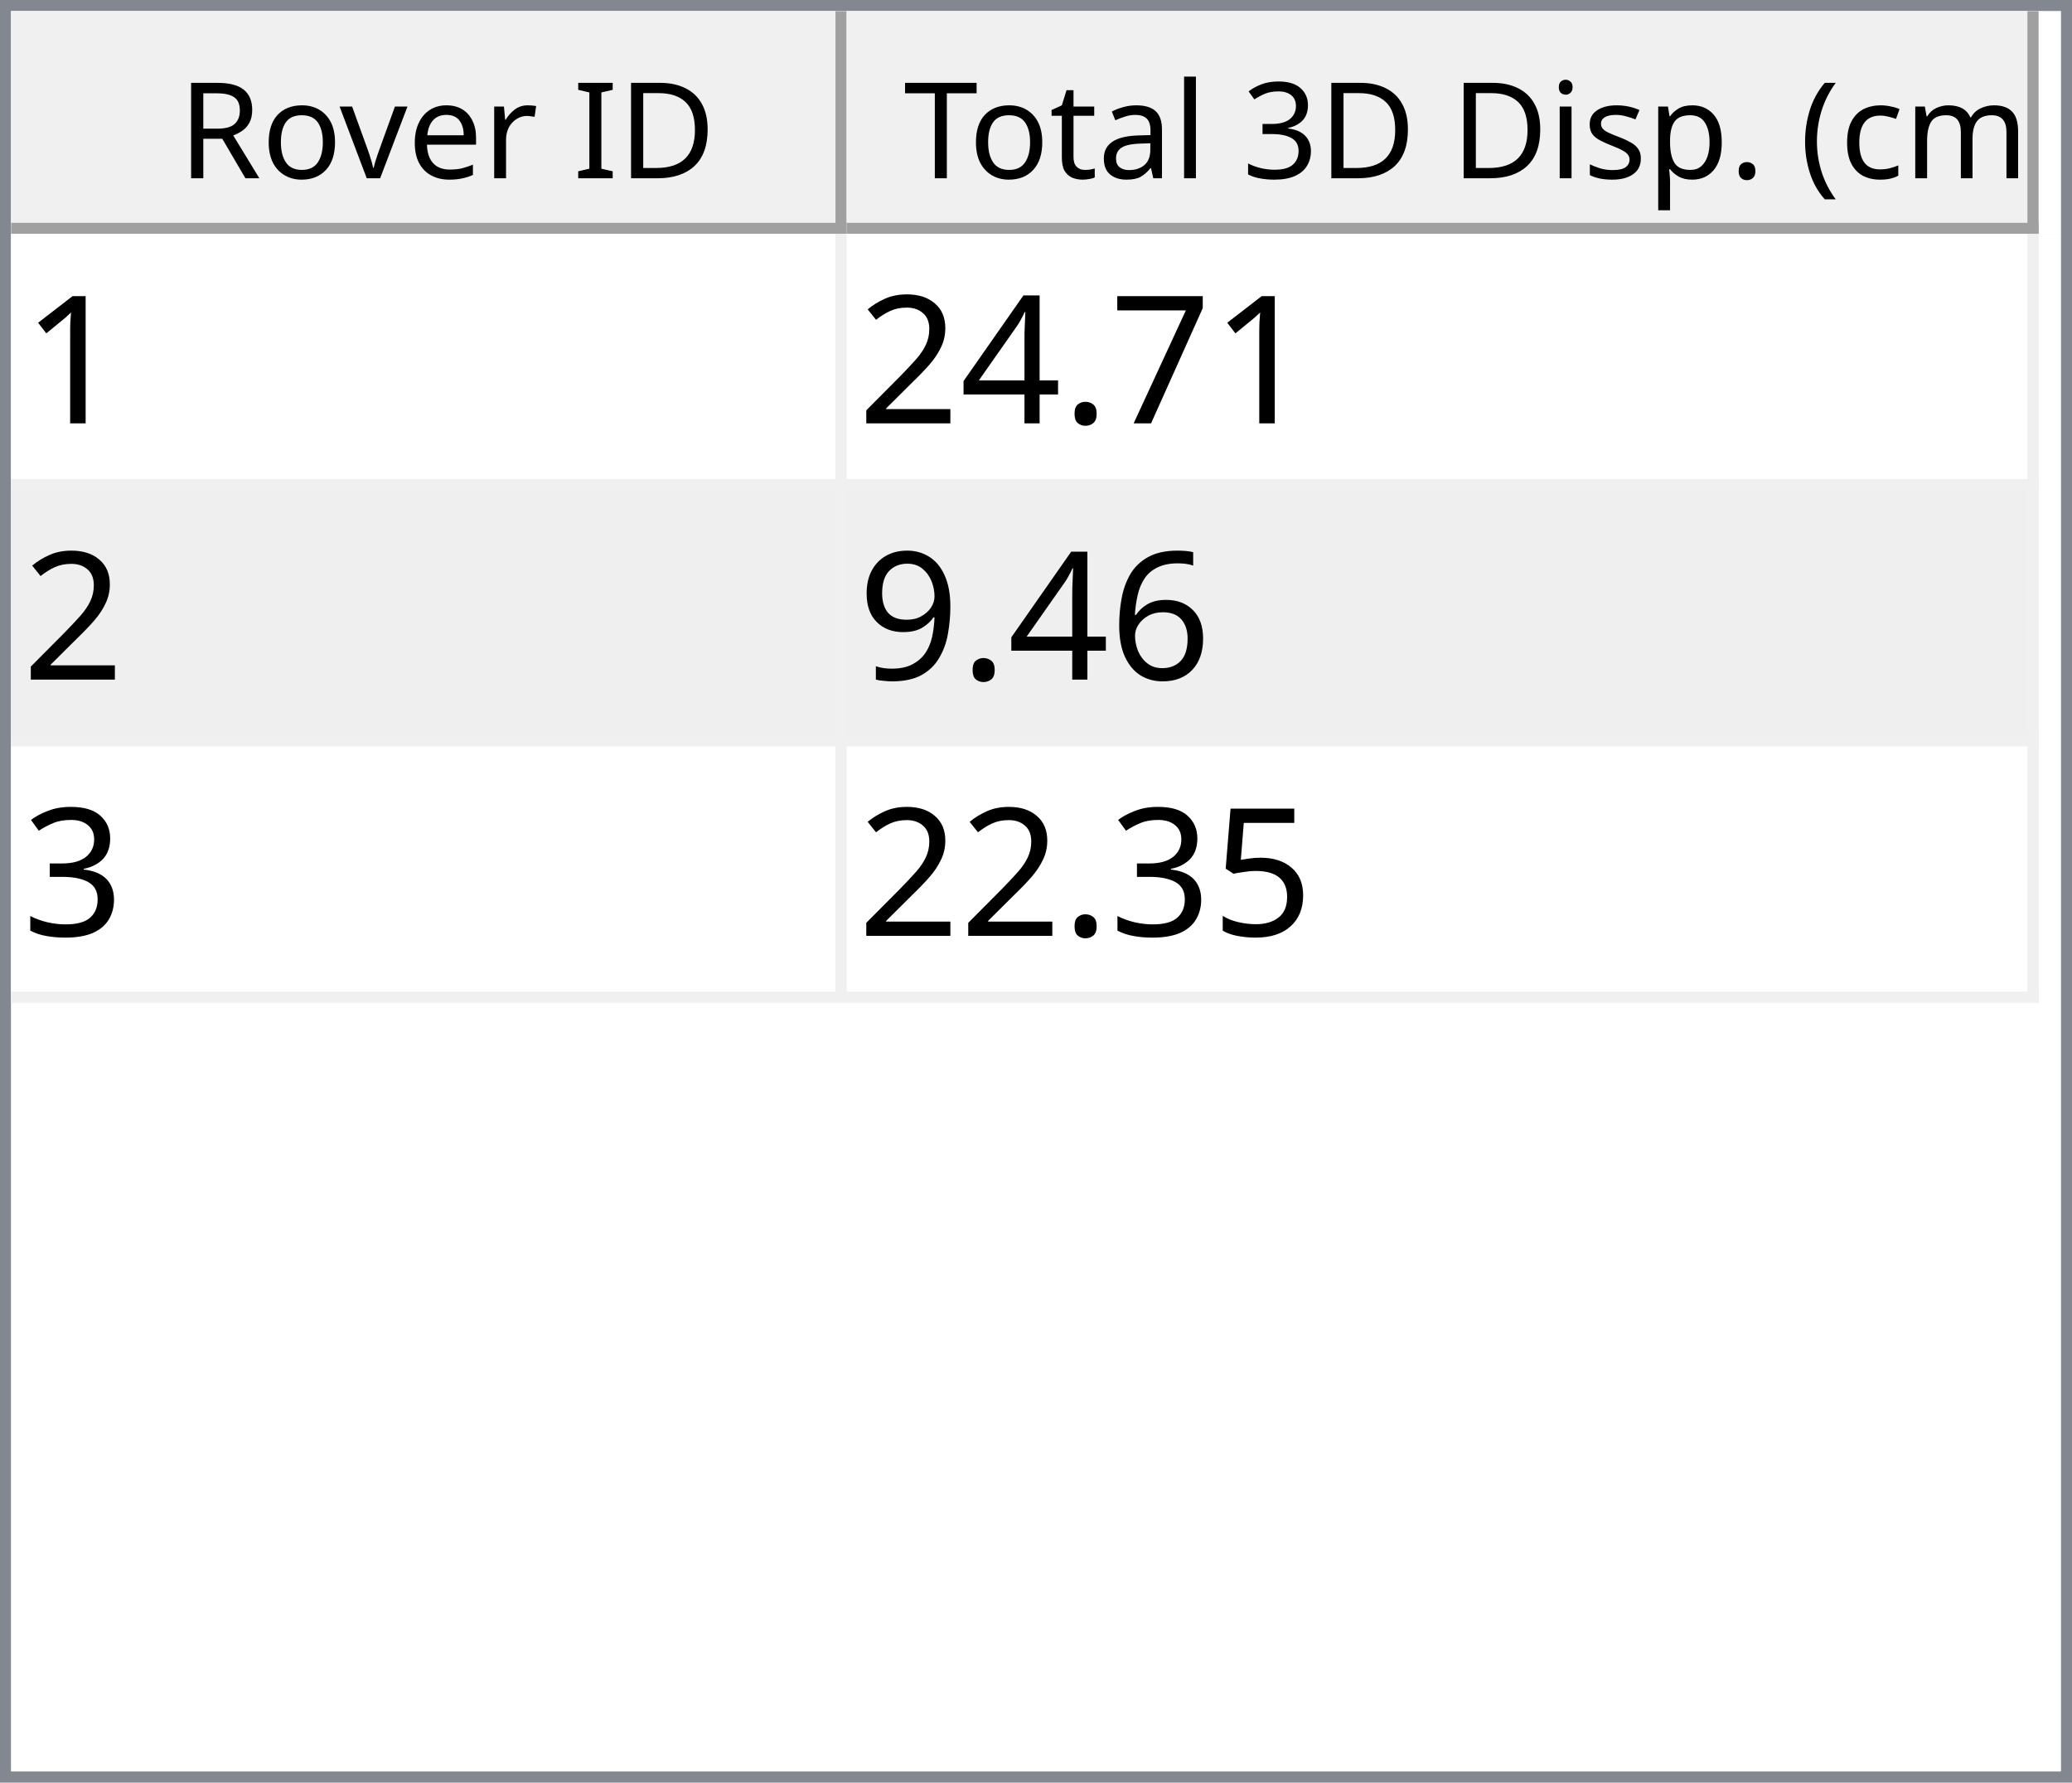
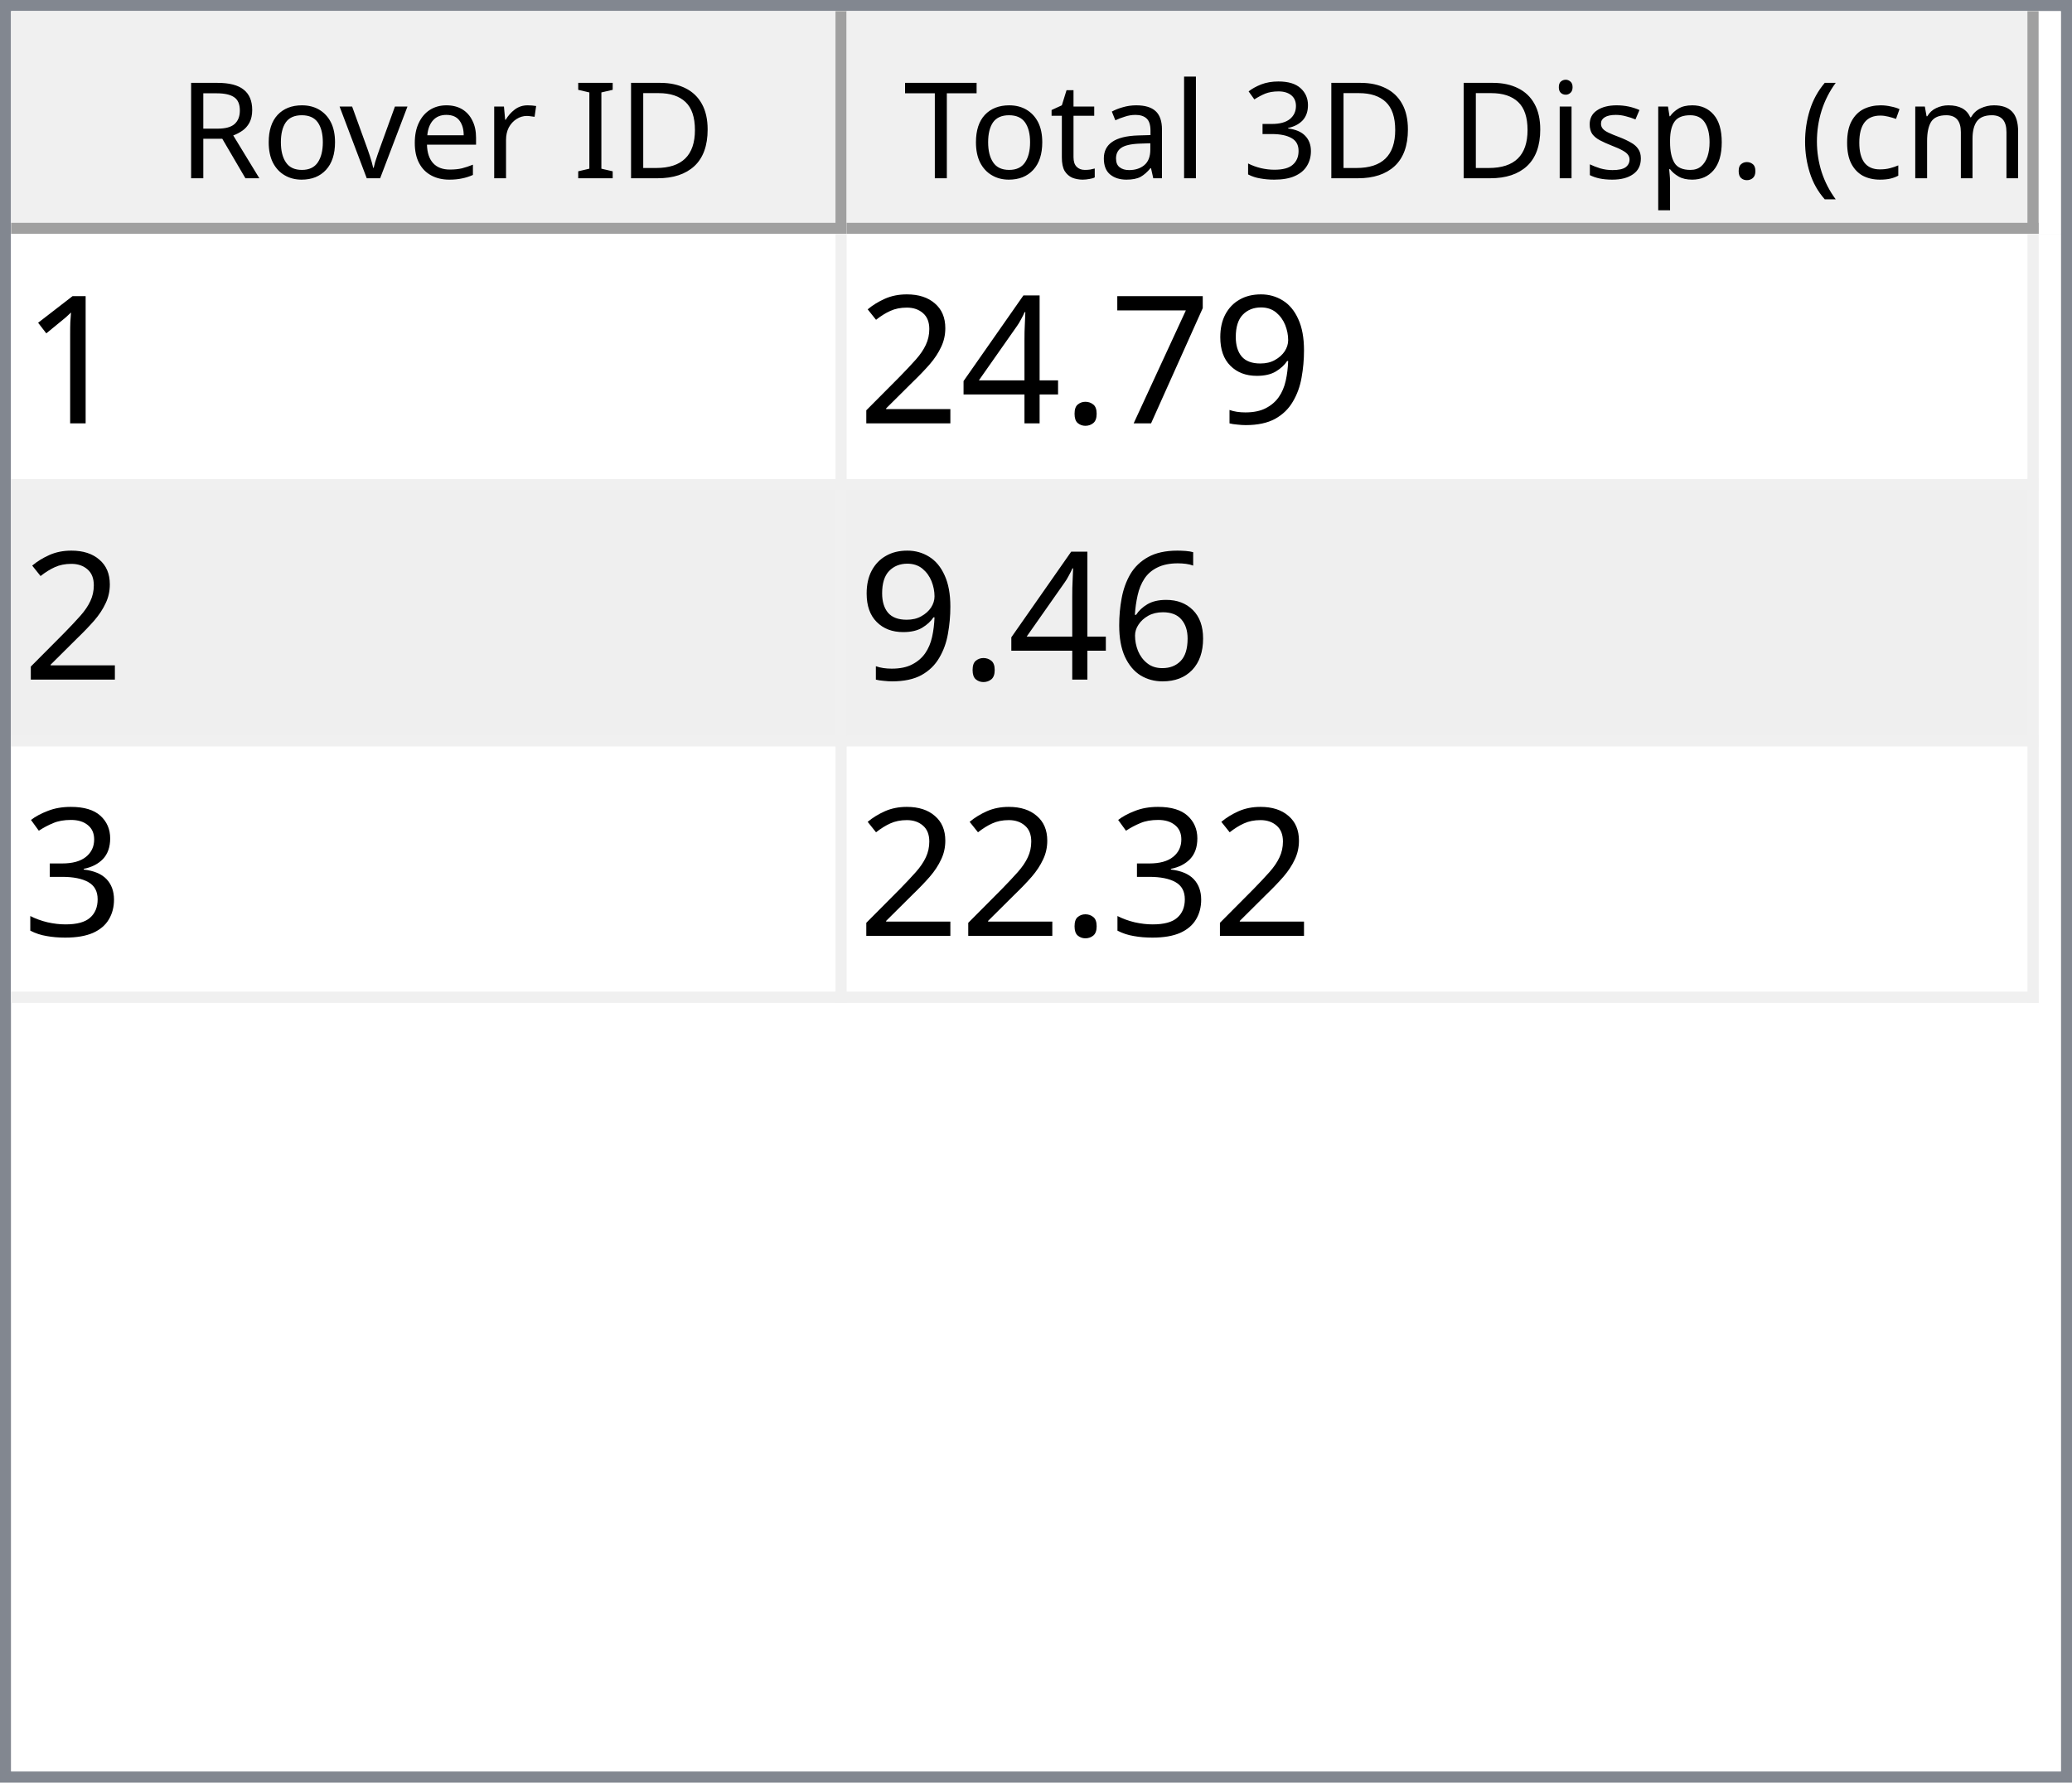
<svg xmlns="http://www.w3.org/2000/svg" style="fill-opacity:1; color-rendering:auto; color-interpolation:auto; text-rendering:auto; stroke:black; stroke-linecap:square; stroke-miterlimit:10; shape-rendering:auto; stroke-opacity:1; fill:black; stroke-dasharray:none; font-weight:normal; stroke-width:1; font-family:'Dialog'; font-style:normal; stroke-linejoin:miter; font-size:12px; stroke-dashoffset:0; image-rendering:auto;" width="186" height="160">
  <defs id="genericDefs" />
  <g>
    <defs id="defs1">
      <clipPath clipPathUnits="userSpaceOnUse" id="clipPath1">
        <path d="M0 0 L186 0 L186 160 L0 160 L0 0 Z" />
      </clipPath>
      <clipPath clipPathUnits="userSpaceOnUse" id="clipPath2">
        <path d="M0 0 L0 160 L186 160 L186 0 Z" />
      </clipPath>
      <clipPath clipPathUnits="userSpaceOnUse" id="clipPath3">
        <path d="M0 0 L0 20 L184 20 L184 0 Z" />
      </clipPath>
      <clipPath clipPathUnits="userSpaceOnUse" id="clipPath4">
        <path d="M0 0 L0 20 L75 20 L75 0 Z" />
      </clipPath>
      <clipPath clipPathUnits="userSpaceOnUse" id="clipPath5">
        <path d="M1 1 L1 19 L74 19 L74 1 Z" />
      </clipPath>
      <clipPath clipPathUnits="userSpaceOnUse" id="clipPath6">
        <path d="M0 0 L0 18 L73 18 L73 0 Z" />
      </clipPath>
      <clipPath clipPathUnits="userSpaceOnUse" id="clipPath7">
        <path d="M-0.5 -0.5 L-0.5 19.5 L74.5 19.5 L74.5 -0.5 Z" />
      </clipPath>
      <clipPath clipPathUnits="userSpaceOnUse" id="clipPath8">
        <path d="M0 0 L0 20 L107 20 L107 0 Z" />
      </clipPath>
      <clipPath clipPathUnits="userSpaceOnUse" id="clipPath9">
        <path d="M1 1 L1 19 L106 19 L106 1 Z" />
      </clipPath>
      <clipPath clipPathUnits="userSpaceOnUse" id="clipPath10">
        <path d="M0 0 L0 18 L105 18 L105 0 Z" />
      </clipPath>
      <clipPath clipPathUnits="userSpaceOnUse" id="clipPath11">
        <path d="M-0.5 -0.5 L-0.5 19.5 L106.5 19.5 L106.5 -0.5 Z" />
      </clipPath>
      <clipPath clipPathUnits="userSpaceOnUse" id="clipPath12">
        <path d="M0 0 L0 138 L184 138 L184 0 Z" />
      </clipPath>
      <clipPath clipPathUnits="userSpaceOnUse" id="clipPath13">
        <path d="M0 0 L0 69 L182 69 L182 0 Z" />
      </clipPath>
      <clipPath clipPathUnits="userSpaceOnUse" id="clipPath14">
        <path d="M-0.5 -0.5 L-0.5 68.5 L181.5 68.5 L181.5 -0.5 Z" />
      </clipPath>
      <clipPath clipPathUnits="userSpaceOnUse" id="clipPath15">
        <path d="M0 0 L0 22 L74 22 L74 0 Z" />
      </clipPath>
      <clipPath clipPathUnits="userSpaceOnUse" id="clipPath16">
        <path d="M0 0 L0 22 L106 22 L106 0 Z" />
      </clipPath>
      <font horiz-adv-x="64.551" id="font1">
        <font-face ascent="107.91" descent="25.098" units-per-em="100" style="font-style:normal; font-family:Segoe UI; font-weight:normal;" />
        <missing-glyph horiz-adv-x="64.551" d="M8.109 0 L8.109 68.266 L56.453 68.266 L56.453 0 L8.109 0 ZM15.328 7.234 L49.219 7.234 L49.219 61.031 L15.328 61.031 L15.328 7.234 Z" />
        <glyph unicode="D" horiz-adv-x="70.117" d="M9.188 0 L9.188 70.016 L28.516 70.016 Q65.531 70.016 65.531 35.891 Q65.531 19.672 55.25 9.836 Q44.969 0 27.734 0 L9.188 0 ZM17.391 62.594 L17.391 7.422 L27.828 7.422 Q41.609 7.422 49.273 14.797 Q56.938 22.172 56.938 35.688 Q56.938 62.594 28.328 62.594 L17.391 62.594 Z" />
        <glyph unicode="I" horiz-adv-x="26.611" d="M17.391 0 L9.188 0 L9.188 70.016 L17.391 70.016 L17.391 0 Z" />
        <glyph unicode=" " horiz-adv-x="27.393" d="" />
        <glyph unicode="r" horiz-adv-x="34.766" d="M34.188 41.891 Q32.078 43.5 28.125 43.5 Q23 43.5 19.555 38.672 Q16.109 33.844 16.109 25.484 L16.109 0 L8.109 0 L8.109 50 L16.109 50 L16.109 39.703 L16.312 39.703 Q18.016 44.969 21.531 47.922 Q25.047 50.875 29.391 50.875 Q32.516 50.875 34.188 50.203 L34.188 41.891 Z" />
        <glyph unicode="e" horiz-adv-x="52.295" d="M48.297 23 L12.984 23 Q13.188 14.656 17.484 10.109 Q21.781 5.562 29.297 5.562 Q37.75 5.562 44.828 11.141 L44.828 3.609 Q38.234 -1.172 27.391 -1.172 Q16.797 -1.172 10.742 5.641 Q4.688 12.453 4.688 24.812 Q4.688 36.469 11.305 43.82 Q17.922 51.172 27.734 51.172 Q37.547 51.172 42.922 44.828 Q48.297 38.484 48.297 27.203 L48.297 23 ZM40.094 29.781 Q40.047 36.719 36.75 40.578 Q33.453 44.438 27.594 44.438 Q21.922 44.438 17.969 40.383 Q14.016 36.328 13.094 29.781 L40.094 29.781 Z" />
        <glyph unicode="v" horiz-adv-x="47.9" d="M47.406 50 L27.484 0 L19.625 0 L0.688 50 L9.469 50 L22.172 13.672 Q23.578 9.672 23.922 6.688 L24.125 6.688 Q24.609 10.453 25.688 13.484 L38.969 50 L47.406 50 Z" />
        <glyph unicode="o" horiz-adv-x="58.594" d="M29 -1.172 Q17.922 -1.172 11.305 5.836 Q4.688 12.844 4.688 24.422 Q4.688 37.016 11.57 44.094 Q18.453 51.172 30.172 51.172 Q41.359 51.172 47.633 44.289 Q53.906 37.406 53.906 25.203 Q53.906 13.234 47.141 6.031 Q40.375 -1.172 29 -1.172 ZM29.594 44.438 Q21.875 44.438 17.383 39.188 Q12.891 33.938 12.891 24.703 Q12.891 15.828 17.43 10.695 Q21.969 5.562 29.594 5.562 Q37.359 5.562 41.531 10.594 Q45.703 15.625 45.703 24.906 Q45.703 34.281 41.531 39.359 Q37.359 44.438 29.594 44.438 Z" />
        <glyph unicode="R" horiz-adv-x="59.814" d="M59.375 0 L49.609 0 L37.891 19.625 Q36.281 22.359 34.766 24.289 Q33.25 26.219 31.664 27.438 Q30.078 28.656 28.25 29.219 Q26.422 29.781 24.125 29.781 L17.391 29.781 L17.391 0 L9.188 0 L9.188 70.016 L30.078 70.016 Q34.672 70.016 38.555 68.867 Q42.438 67.719 45.289 65.375 Q48.141 63.031 49.758 59.547 Q51.375 56.062 51.375 51.375 Q51.375 47.703 50.273 44.656 Q49.172 41.609 47.148 39.211 Q45.125 36.812 42.266 35.133 Q39.406 33.453 35.844 32.516 L35.844 32.328 Q37.594 31.547 38.891 30.547 Q40.188 29.547 41.359 28.18 Q42.531 26.812 43.68 25.078 Q44.828 23.344 46.234 21.047 L59.375 0 ZM17.391 62.594 L17.391 37.203 L28.516 37.203 Q31.594 37.203 34.203 38.133 Q36.812 39.062 38.719 40.797 Q40.625 42.531 41.703 45.047 Q42.781 47.562 42.781 50.688 Q42.781 56.297 39.141 59.445 Q35.5 62.594 28.609 62.594 L17.391 62.594 Z" />
        <glyph unicode=")" horiz-adv-x="30.176" d="M8.297 -15.922 L1.172 -15.922 Q16.406 2.344 16.406 26.812 Q16.406 51.469 1.078 70.016 L8.297 70.016 Q23.531 52.156 23.531 26.703 Q23.531 1.375 8.297 -15.922 Z" />
        <glyph unicode="m" horiz-adv-x="86.133" d="M79.109 0 L71.094 0 L71.094 28.719 Q71.094 37.016 68.531 40.727 Q65.969 44.438 59.906 44.438 Q54.781 44.438 51.195 39.75 Q47.609 35.062 47.609 28.516 L47.609 0 L39.594 0 L39.594 29.688 Q39.594 44.438 28.219 44.438 Q22.953 44.438 19.531 40.016 Q16.109 35.594 16.109 28.516 L16.109 0 L8.109 0 L8.109 50 L16.109 50 L16.109 42.094 L16.312 42.094 Q21.625 51.172 31.844 51.172 Q36.969 51.172 40.773 48.312 Q44.578 45.453 46 40.828 Q51.562 51.172 62.594 51.172 Q79.109 51.172 79.109 30.812 L79.109 0 Z" />
        <glyph unicode="c" horiz-adv-x="46.191" d="M42.188 2.297 Q36.422 -1.172 28.516 -1.172 Q17.828 -1.172 11.258 5.789 Q4.688 12.75 4.688 23.828 Q4.688 36.188 11.766 43.68 Q18.844 51.172 30.672 51.172 Q37.25 51.172 42.281 48.734 L42.281 40.531 Q36.719 44.438 30.375 44.438 Q22.703 44.438 17.797 38.945 Q12.891 33.453 12.891 24.516 Q12.891 15.719 17.508 10.641 Q22.125 5.562 29.891 5.562 Q36.422 5.562 42.188 9.906 L42.188 2.297 Z" />
        <glyph unicode="(" horiz-adv-x="30.176" d="M29.109 -15.922 L21.969 -15.922 Q6.844 1.375 6.844 26.703 Q6.844 52.156 21.969 70.016 L29.203 70.016 Q13.875 51.469 13.875 26.812 Q13.875 2.344 29.109 -15.922 Z" />
        <glyph unicode="." horiz-adv-x="21.68" d="M10.891 -1.078 Q8.641 -1.078 7.055 0.539 Q5.469 2.156 5.469 4.391 Q5.469 6.641 7.055 8.273 Q8.641 9.906 10.891 9.906 Q13.188 9.906 14.797 8.273 Q16.406 6.641 16.406 4.391 Q16.406 2.156 14.797 0.539 Q13.188 -1.078 10.891 -1.078 Z" />
        <glyph unicode="p" horiz-adv-x="58.789" d="M16.312 7.234 L16.109 7.234 L16.109 -23 L8.109 -23 L8.109 50 L16.109 50 L16.109 41.219 L16.312 41.219 Q22.219 51.172 33.594 51.172 Q43.266 51.172 48.688 44.461 Q54.109 37.75 54.109 26.469 Q54.109 13.922 48 6.375 Q41.891 -1.172 31.297 -1.172 Q21.578 -1.172 16.312 7.234 ZM16.109 27.391 L16.109 20.406 Q16.109 14.203 20.141 9.883 Q24.172 5.562 30.375 5.562 Q37.641 5.562 41.773 11.133 Q45.906 16.703 45.906 26.609 Q45.906 34.969 42.047 39.703 Q38.188 44.438 31.594 44.438 Q24.609 44.438 20.359 39.578 Q16.109 34.719 16.109 27.391 Z" />
        <glyph unicode="s" horiz-adv-x="42.432" d="M5.078 1.812 L5.078 10.406 Q11.625 5.562 19.484 5.562 Q30.031 5.562 30.031 12.594 Q30.031 14.594 29.125 15.992 Q28.219 17.391 26.68 18.461 Q25.141 19.531 23.07 20.383 Q21 21.234 18.609 22.172 Q15.281 23.484 12.766 24.828 Q10.25 26.172 8.57 27.859 Q6.891 29.547 6.031 31.695 Q5.172 33.844 5.172 36.719 Q5.172 40.234 6.789 42.945 Q8.406 45.656 11.086 47.484 Q13.766 49.312 17.211 50.242 Q20.656 51.172 24.312 51.172 Q30.812 51.172 35.938 48.922 L35.938 40.828 Q30.422 44.438 23.25 44.438 Q21 44.438 19.195 43.922 Q17.391 43.406 16.094 42.477 Q14.797 41.547 14.086 40.258 Q13.375 38.969 13.375 37.406 Q13.375 35.453 14.086 34.133 Q14.797 32.812 16.164 31.789 Q17.531 30.766 19.484 29.938 Q21.438 29.109 23.922 28.125 Q27.25 26.859 29.883 25.516 Q32.516 24.172 34.375 22.484 Q36.234 20.797 37.234 18.602 Q38.234 16.406 38.234 13.375 Q38.234 9.672 36.602 6.938 Q34.969 4.203 32.234 2.398 Q29.5 0.594 25.93 -0.289 Q22.359 -1.172 18.453 -1.172 Q10.75 -1.172 5.078 1.812 Z" />
        <glyph unicode="i" horiz-adv-x="24.219" d="M12.203 62.703 Q10.062 62.703 8.547 64.164 Q7.031 65.625 7.031 67.875 Q7.031 70.125 8.547 71.609 Q10.062 73.094 12.203 73.094 Q14.406 73.094 15.945 71.609 Q17.484 70.125 17.484 67.875 Q17.484 65.719 15.945 64.211 Q14.406 62.703 12.203 62.703 ZM16.109 0 L8.109 0 L8.109 50 L16.109 50 L16.109 0 Z" />
        <glyph unicode="3" horiz-adv-x="53.906" d="M46.531 19.828 Q46.531 15.094 44.75 11.211 Q42.969 7.328 39.719 4.57 Q36.469 1.812 31.93 0.297 Q27.391 -1.219 21.922 -1.219 Q11.922 -1.219 6 2.594 L6 11.188 Q13.094 5.609 22.219 5.609 Q25.875 5.609 28.828 6.539 Q31.781 7.469 33.906 9.227 Q36.031 10.984 37.18 13.477 Q38.328 15.969 38.328 19.094 Q38.328 32.812 18.797 32.812 L12.984 32.812 L12.984 39.594 L18.5 39.594 Q35.797 39.594 35.797 52.484 Q35.797 64.406 22.609 64.406 Q15.188 64.406 8.688 59.422 L8.688 67.188 Q15.375 71.188 24.609 71.188 Q29 71.188 32.57 69.969 Q36.141 68.75 38.68 66.555 Q41.219 64.359 42.609 61.281 Q44 58.203 44 54.5 Q44 40.672 30.031 36.719 L30.031 36.531 Q33.594 36.141 36.625 34.797 Q39.656 33.453 41.852 31.305 Q44.047 29.156 45.289 26.25 Q46.531 23.344 46.531 19.828 Z" />
        <glyph unicode="l" horiz-adv-x="24.219" d="M16.109 0 L8.109 0 L8.109 74.031 L16.109 74.031 L16.109 0 Z" />
        <glyph unicode="a" horiz-adv-x="50.879" d="M43.891 0 L35.891 0 L35.891 7.812 L35.688 7.812 Q30.469 -1.172 20.312 -1.172 Q12.844 -1.172 8.617 2.781 Q4.391 6.734 4.391 13.281 Q4.391 27.297 20.906 29.594 L35.891 31.688 Q35.891 44.438 25.594 44.438 Q16.547 44.438 9.281 38.281 L9.281 46.484 Q16.656 51.172 26.266 51.172 Q43.891 51.172 43.891 32.516 L43.891 0 ZM35.891 25.297 L23.828 23.641 Q18.266 22.859 15.43 20.875 Q12.594 18.891 12.594 13.875 Q12.594 10.203 15.211 7.883 Q17.828 5.562 22.172 5.562 Q28.125 5.562 32.008 9.742 Q35.891 13.922 35.891 20.312 L35.891 25.297 Z" />
        <glyph unicode="t" horiz-adv-x="33.887" d="M31.297 0.484 Q28.469 -1.078 23.828 -1.078 Q10.688 -1.078 10.688 13.578 L10.688 43.172 L2.094 43.172 L2.094 50 L10.688 50 L10.688 62.203 L18.703 64.797 L18.703 50 L31.297 50 L31.297 43.172 L18.703 43.172 L18.703 14.984 Q18.703 9.969 20.414 7.82 Q22.125 5.672 26.078 5.672 Q29.109 5.672 31.297 7.328 L31.297 0.484 Z" />
        <glyph unicode="T" horiz-adv-x="52.393" d="M50.594 62.594 L30.375 62.594 L30.375 0 L22.172 0 L22.172 62.594 L2 62.594 L2 70.016 L50.594 70.016 L50.594 62.594 Z" />
      </font>
      <font horiz-adv-x="75.0" id="font2">
        <font-face ascent="100.537" descent="21.973" units-per-em="100" style="font-style:normal; font-family:sans-serif; font-weight:normal;" />
        <missing-glyph horiz-adv-x="75.0" d="M12.5 0 L12.5 62.5 L62.5 62.5 L62.5 0 L12.5 0 ZM14.062 1.562 L60.938 1.562 L60.938 60.938 L14.062 60.938 L14.062 1.562 Z" />
        <glyph unicode="1" horiz-adv-x="55.615" d="M37.25 0 L28.469 0 L28.469 56 Q25.297 52.984 20.141 49.953 Q14.984 46.922 10.891 45.406 L10.891 53.906 Q18.266 57.375 23.781 62.305 Q29.297 67.234 31.594 71.875 L37.25 71.875 L37.25 0 Z" />
+         <glyph unicode="9" horiz-adv-x="55.615" d="M5.469 16.547 L13.922 17.328 Q14.984 11.375 18.016 8.688 Q21.047 6 25.781 6 Q29.828 6 32.883 7.859 Q35.938 9.719 37.891 12.82 Q39.844 15.922 41.164 21.195 Q42.484 26.469 42.484 31.938 Q42.484 32.516 42.438 33.688 Q39.797 29.5 35.234 26.883 Q30.672 24.266 25.344 24.266 Q16.453 24.266 10.305 30.711 Q4.156 37.156 4.156 47.703 Q4.156 58.594 10.578 65.234 Q17 71.875 26.656 71.875 Q33.641 71.875 39.43 68.117 Q45.219 64.359 48.219 57.398 Q51.219 50.438 51.219 37.25 Q51.219 23.531 48.242 15.406 Q45.266 7.281 39.383 3.031 Q33.5 -1.219 25.594 -1.219 Q17.188 -1.219 11.867 3.445 Q6.547 8.109 5.469 16.547 ZM41.453 48.141 Q41.453 55.719 37.43 60.156 Q33.406 64.594 27.734 64.594 Q21.875 64.594 17.531 59.812 Q13.188 55.031 13.188 47.406 Q13.188 40.578 17.312 36.305 Q21.438 32.031 27.484 32.031 Q33.594 32.031 37.523 36.305 Q41.453 40.578 41.453 48.141 Z" />
        <glyph unicode="7" horiz-adv-x="55.615" d="M4.734 62.203 L4.734 70.656 L51.078 70.656 L51.078 63.812 Q44.234 56.547 37.523 44.484 Q30.812 32.422 27.156 19.672 Q24.516 10.688 23.781 0 L14.75 0 Q14.891 8.453 18.062 20.414 Q21.234 32.375 27.172 43.484 Q33.109 54.594 39.797 62.203 L4.734 62.203 Z" />
        <glyph unicode="." horiz-adv-x="27.783" d="M9.078 0 L9.078 10.016 L19.094 10.016 L19.094 0 L9.078 0 Z" />
        <glyph unicode="4" horiz-adv-x="55.615" d="M32.328 0 L32.328 17.141 L1.266 17.141 L1.266 25.203 L33.938 71.578 L41.109 71.578 L41.109 25.203 L50.781 25.203 L50.781 17.141 L41.109 17.141 L41.109 0 L32.328 0 ZM32.328 25.203 L32.328 57.469 L9.906 25.203 L32.328 25.203 Z" />
        <glyph unicode="2" horiz-adv-x="55.615" d="M50.344 8.453 L50.344 0 L3.031 0 Q2.938 3.172 4.047 6.109 Q5.859 10.938 9.836 15.625 Q13.812 20.312 21.344 26.469 Q33.016 36.031 37.117 41.625 Q41.219 47.219 41.219 52.203 Q41.219 57.422 37.477 61.008 Q33.734 64.594 27.734 64.594 Q21.391 64.594 17.578 60.789 Q13.766 56.984 13.719 50.25 L4.688 51.172 Q5.609 61.281 11.664 66.578 Q17.719 71.875 27.938 71.875 Q38.234 71.875 44.242 66.164 Q50.25 60.453 50.25 52 Q50.25 47.703 48.492 43.555 Q46.734 39.406 42.656 34.812 Q38.578 30.219 29.109 22.219 Q21.188 15.578 18.945 13.211 Q16.703 10.844 15.234 8.453 L50.344 8.453 Z" />
        <glyph unicode="6" horiz-adv-x="55.615" d="M49.75 54.047 L41.016 53.375 Q39.844 58.547 37.703 60.891 Q34.125 64.656 28.906 64.656 Q24.703 64.656 21.531 62.312 Q17.391 59.281 14.992 53.469 Q12.594 47.656 12.5 36.922 Q15.672 41.75 20.266 44.094 Q24.859 46.438 29.891 46.438 Q38.672 46.438 44.852 39.969 Q51.031 33.5 51.031 23.25 Q51.031 16.5 48.125 10.719 Q45.219 4.938 40.141 1.859 Q35.062 -1.219 28.609 -1.219 Q17.625 -1.219 10.695 6.859 Q3.766 14.938 3.766 33.5 Q3.766 54.25 11.422 63.672 Q18.109 71.875 29.438 71.875 Q37.891 71.875 43.289 67.141 Q48.688 62.406 49.75 54.047 ZM13.875 23.188 Q13.875 18.656 15.797 14.508 Q17.719 10.359 21.188 8.18 Q24.656 6 28.469 6 Q34.031 6 38.039 10.492 Q42.047 14.984 42.047 22.703 Q42.047 30.125 38.086 34.398 Q34.125 38.672 28.125 38.672 Q22.172 38.672 18.023 34.398 Q13.875 30.125 13.875 23.188 Z" />
-         <glyph unicode="9" horiz-adv-x="55.615" d="M5.469 16.547 L13.922 17.328 Q14.984 11.375 18.016 8.688 Q21.047 6 25.781 6 Q29.828 6 32.883 7.859 Q35.938 9.719 37.891 12.82 Q39.844 15.922 41.164 21.195 Q42.484 26.469 42.484 31.938 Q42.484 32.516 42.438 33.688 Q39.797 29.5 35.234 26.883 Q30.672 24.266 25.344 24.266 Q16.453 24.266 10.305 30.711 Q4.156 37.156 4.156 47.703 Q4.156 58.594 10.578 65.234 Q17 71.875 26.656 71.875 Q33.641 71.875 39.43 68.117 Q45.219 64.359 48.219 57.398 Q51.219 50.438 51.219 37.25 Q51.219 23.531 48.242 15.406 Q45.266 7.281 39.383 3.031 Q33.5 -1.219 25.594 -1.219 Q17.188 -1.219 11.867 3.445 Q6.547 8.109 5.469 16.547 ZM41.453 48.141 Q41.453 55.719 37.43 60.156 Q33.406 64.594 27.734 64.594 Q21.875 64.594 17.531 59.812 Q13.188 55.031 13.188 47.406 Q13.188 40.578 17.312 36.305 Q21.438 32.031 27.484 32.031 Q33.594 32.031 37.523 36.305 Q41.453 40.578 41.453 48.141 Z" />
        <glyph unicode="3" horiz-adv-x="55.615" d="M4.203 18.891 L12.984 20.062 Q14.5 12.594 18.141 9.297 Q21.781 6 27 6 Q33.203 6 37.477 10.297 Q41.75 14.594 41.75 20.953 Q41.75 27 37.797 30.93 Q33.844 34.859 27.734 34.859 Q25.25 34.859 21.531 33.891 L22.516 41.609 Q23.391 41.5 23.922 41.5 Q29.547 41.5 34.039 44.43 Q38.531 47.359 38.531 53.469 Q38.531 58.297 35.258 61.477 Q31.984 64.656 26.812 64.656 Q21.688 64.656 18.266 61.43 Q14.844 58.203 13.875 51.766 L5.078 53.328 Q6.688 62.156 12.398 67.016 Q18.109 71.875 26.609 71.875 Q32.469 71.875 37.398 69.359 Q42.328 66.844 44.945 62.5 Q47.562 58.156 47.562 53.266 Q47.562 48.641 45.07 44.828 Q42.578 41.016 37.703 38.766 Q44.047 37.312 47.562 32.695 Q51.078 28.078 51.078 21.141 Q51.078 11.766 44.242 5.25 Q37.406 -1.266 26.953 -1.266 Q17.531 -1.266 11.305 4.352 Q5.078 9.969 4.203 18.891 Z" />
-         <glyph unicode="5" horiz-adv-x="55.615" d="M4.156 18.75 L13.375 19.531 Q14.406 12.797 18.141 9.398 Q21.875 6 27.156 6 Q33.5 6 37.891 10.789 Q42.281 15.578 42.281 23.484 Q42.281 31 38.062 35.352 Q33.844 39.703 27 39.703 Q22.75 39.703 19.336 37.773 Q15.922 35.844 13.969 32.766 L5.719 33.844 L12.641 70.609 L48.25 70.609 L48.25 62.203 L19.672 62.203 L15.828 42.969 Q22.266 47.469 29.344 47.469 Q38.719 47.469 45.164 40.969 Q51.609 34.469 51.609 24.266 Q51.609 14.547 45.953 7.469 Q39.062 -1.219 27.156 -1.219 Q17.391 -1.219 11.211 4.25 Q5.031 9.719 4.156 18.75 Z" />
      </font>
    </defs>
    <g style="fill:white; stroke:white;">
      <rect x="0" y="0" width="186" style="clip-path:url(#clipPath1); stroke:none;" height="160" />
    </g>
    <g style="fill:white; text-rendering:optimizeSpeed; color-rendering:optimizeSpeed; image-rendering:optimizeSpeed; shape-rendering:crispEdges; stroke:white; color-interpolation:sRGB;">
      <rect x="0" width="186" height="160" y="0" style="stroke:none;" />
      <path style="stroke:none;" d="M0 160 L186 160 L186 0 L0 0 Z" />
    </g>
    <g style="fill:rgb(240,240,240); font-family:'Segoe UI'; stroke:rgb(240,240,240);">
      <rect x="0" y="0" width="186" style="clip-path:url(#clipPath2); stroke:none;" height="160" />
    </g>
    <g style="fill:rgb(130,135,144); font-family:'Segoe UI'; stroke:rgb(130,135,144);">
      <path d="M0 0 L186 0 L186 160 L0 160 L0 0 ZM1 1 L185 1 L185 159 L1 159 L1 1 Z" style="fill-rule:evenodd; clip-path:url(#clipPath2); stroke:none;" />
    </g>
    <g style="fill:white; font-family:'Segoe UI'; stroke:white;" transform="translate(1,1)">
      <rect x="0" y="0" width="184" style="clip-path:url(#clipPath3); stroke:none;" height="20" />
    </g>
    <g style="fill:rgb(240,240,240); font-family:'Segoe UI'; stroke:rgb(240,240,240);" transform="translate(1,1)">
      <rect x="0" y="0" width="75" style="clip-path:url(#clipPath4); stroke:none;" height="20" />
    </g>
    <g style="font-family:'Segoe UI';" transform="translate(2,2)">
      <text x="14" xml:space="preserve" y="14" style="clip-path:url(#clipPath6); stroke:none;">Rover ID</text>
    </g>
    <g style="fill:rgb(160,160,160); font-family:'Segoe UI'; stroke:rgb(160,160,160); stroke-linejoin:bevel;" transform="translate(1.5,1.5)">
      <line x1="74" x2="74" y1="0" style="fill:none; clip-path:url(#clipPath7);" y2="19" />
    </g>
    <g style="fill:rgb(160,160,160); font-family:'Segoe UI'; stroke:rgb(160,160,160); stroke-linejoin:bevel;" transform="matrix(1,0,0,1,1,1) translate(0.5,0.5)">
      <line x1="0" x2="74" y1="19" style="fill:none; clip-path:url(#clipPath7);" y2="19" />
    </g>
    <g style="fill:rgb(240,240,240); font-family:'Segoe UI'; stroke:rgb(240,240,240);" transform="translate(76,1)">
      <rect x="0" y="0" width="107" style="clip-path:url(#clipPath8); stroke:none;" height="20" />
    </g>
    <g style="font-family:'Segoe UI';" transform="translate(77,2)">
      <text x="1" xml:space="preserve" y="14" style="clip-path:url(#clipPath10); stroke:none;"> Total 3D Disp. (cm)</text>
    </g>
    <g style="fill:rgb(160,160,160); font-family:'Segoe UI'; stroke:rgb(160,160,160); stroke-linejoin:bevel;" transform="translate(76.5,1.5)">
      <line x1="106" x2="106" y1="0" style="fill:none; clip-path:url(#clipPath11);" y2="19" />
    </g>
    <g style="fill:rgb(160,160,160); font-family:'Segoe UI'; stroke:rgb(160,160,160); stroke-linejoin:bevel;" transform="matrix(1,0,0,1,76,1) translate(0.5,0.5)">
      <line x1="0" x2="106" y1="19" style="fill:none; clip-path:url(#clipPath11);" y2="19" />
    </g>
    <g style="fill:white; font-family:'Segoe UI'; stroke:white;" transform="translate(1,21)">
      <rect x="0" y="0" width="184" style="clip-path:url(#clipPath12); stroke:none;" height="138" />
    </g>
    <g style="fill:rgb(240,240,240); font-size:16px; font-family:sans-serif; stroke:rgb(240,240,240);" transform="translate(1,21)">
      <rect x="0" y="0" width="182" style="clip-path:url(#clipPath13); stroke:none;" height="69" />
      <line transform="translate(0.5,0.5)" x1="0" x2="181" y1="22" style="clip-path:url(#clipPath14); fill:none; stroke-linejoin:bevel;" y2="22" />
    </g>
    <g transform="matrix(1,0,0,1,1,21) translate(0.5,0.5)" style="fill:rgb(240,240,240); font-size:16px; font-family:sans-serif; stroke:rgb(240,240,240); stroke-linejoin:bevel;">
      <line x1="0" x2="181" y1="45" style="fill:none; clip-path:url(#clipPath14);" y2="45" />
    </g>
    <g transform="matrix(1,0,0,1,1,21) translate(0.5,0.5)" style="fill:rgb(240,240,240); font-size:16px; font-family:sans-serif; stroke:rgb(240,240,240); stroke-linejoin:bevel;">
      <line x1="0" x2="181" y1="68" style="fill:none; clip-path:url(#clipPath14);" y2="68" />
    </g>
    <g transform="matrix(1,0,0,1,1,21) translate(0.5,0.5)" style="fill:rgb(240,240,240); font-size:16px; font-family:sans-serif; stroke:rgb(240,240,240); stroke-linejoin:bevel;">
      <line x1="74" x2="74" y1="0" style="fill:none; clip-path:url(#clipPath14);" y2="68" />
    </g>
    <g transform="matrix(1,0,0,1,1,21) translate(0.5,0.5)" style="fill:rgb(240,240,240); font-size:16px; font-family:sans-serif; stroke:rgb(240,240,240); stroke-linejoin:bevel;">
      <line x1="181" x2="181" y1="0" style="fill:none; clip-path:url(#clipPath14);" y2="68" />
    </g>
    <g style="fill:white; font-size:16px; font-family:sans-serif; stroke:white;" transform="matrix(1,0,0,1,1,21)">
      <rect x="0" y="0" width="74" style="clip-path:url(#clipPath15); stroke:none;" height="22" />
      <text x="1" y="17" style="fill:black; clip-path:url(#clipPath15); stroke:none;" xml:space="preserve">1</text>
    </g>
    <g style="fill:white; font-size:16px; font-family:sans-serif; stroke:white;" transform="matrix(1,0,0,1,1,21) translate(75,0)">
      <rect x="0" y="0" width="106" style="clip-path:url(#clipPath16); stroke:none;" height="22" />
-       <text x="1" y="17" style="fill:black; clip-path:url(#clipPath16); stroke:none;" xml:space="preserve">24.71</text>
+       <text x="1" y="17" style="fill:black; clip-path:url(#clipPath16); stroke:none;" xml:space="preserve">24.79</text>
    </g>
    <g style="fill:rgb(239,239,239); font-size:16px; font-family:sans-serif; stroke:rgb(239,239,239);" transform="matrix(1,0,0,1,1,21) translate(0,23)">
      <rect x="0" y="0" width="74" style="clip-path:url(#clipPath15); stroke:none;" height="22" />
      <text x="1" y="17" style="fill:black; clip-path:url(#clipPath15); stroke:none;" xml:space="preserve">2</text>
    </g>
    <g style="fill:rgb(239,239,239); font-size:16px; font-family:sans-serif; stroke:rgb(239,239,239);" transform="matrix(1,0,0,1,1,21) translate(75,23)">
      <rect x="0" y="0" width="106" style="clip-path:url(#clipPath16); stroke:none;" height="22" />
      <text x="1" y="17" style="fill:black; clip-path:url(#clipPath16); stroke:none;" xml:space="preserve">9.46</text>
    </g>
    <g style="fill:white; font-size:16px; font-family:sans-serif; stroke:white;" transform="matrix(1,0,0,1,1,21) translate(0,46)">
      <rect x="0" y="0" width="74" style="clip-path:url(#clipPath15); stroke:none;" height="22" />
      <text x="1" y="17" style="fill:black; clip-path:url(#clipPath15); stroke:none;" xml:space="preserve">3</text>
    </g>
    <g style="fill:white; font-size:16px; font-family:sans-serif; stroke:white;" transform="matrix(1,0,0,1,1,21) translate(75,46)">
      <rect x="0" y="0" width="106" style="clip-path:url(#clipPath16); stroke:none;" height="22" />
-       <text x="1" y="17" style="fill:black; clip-path:url(#clipPath16); stroke:none;" xml:space="preserve">22.35</text>
+       <text x="1" y="17" style="fill:black; clip-path:url(#clipPath16); stroke:none;" xml:space="preserve">22.32</text>
    </g>
  </g>
</svg>
